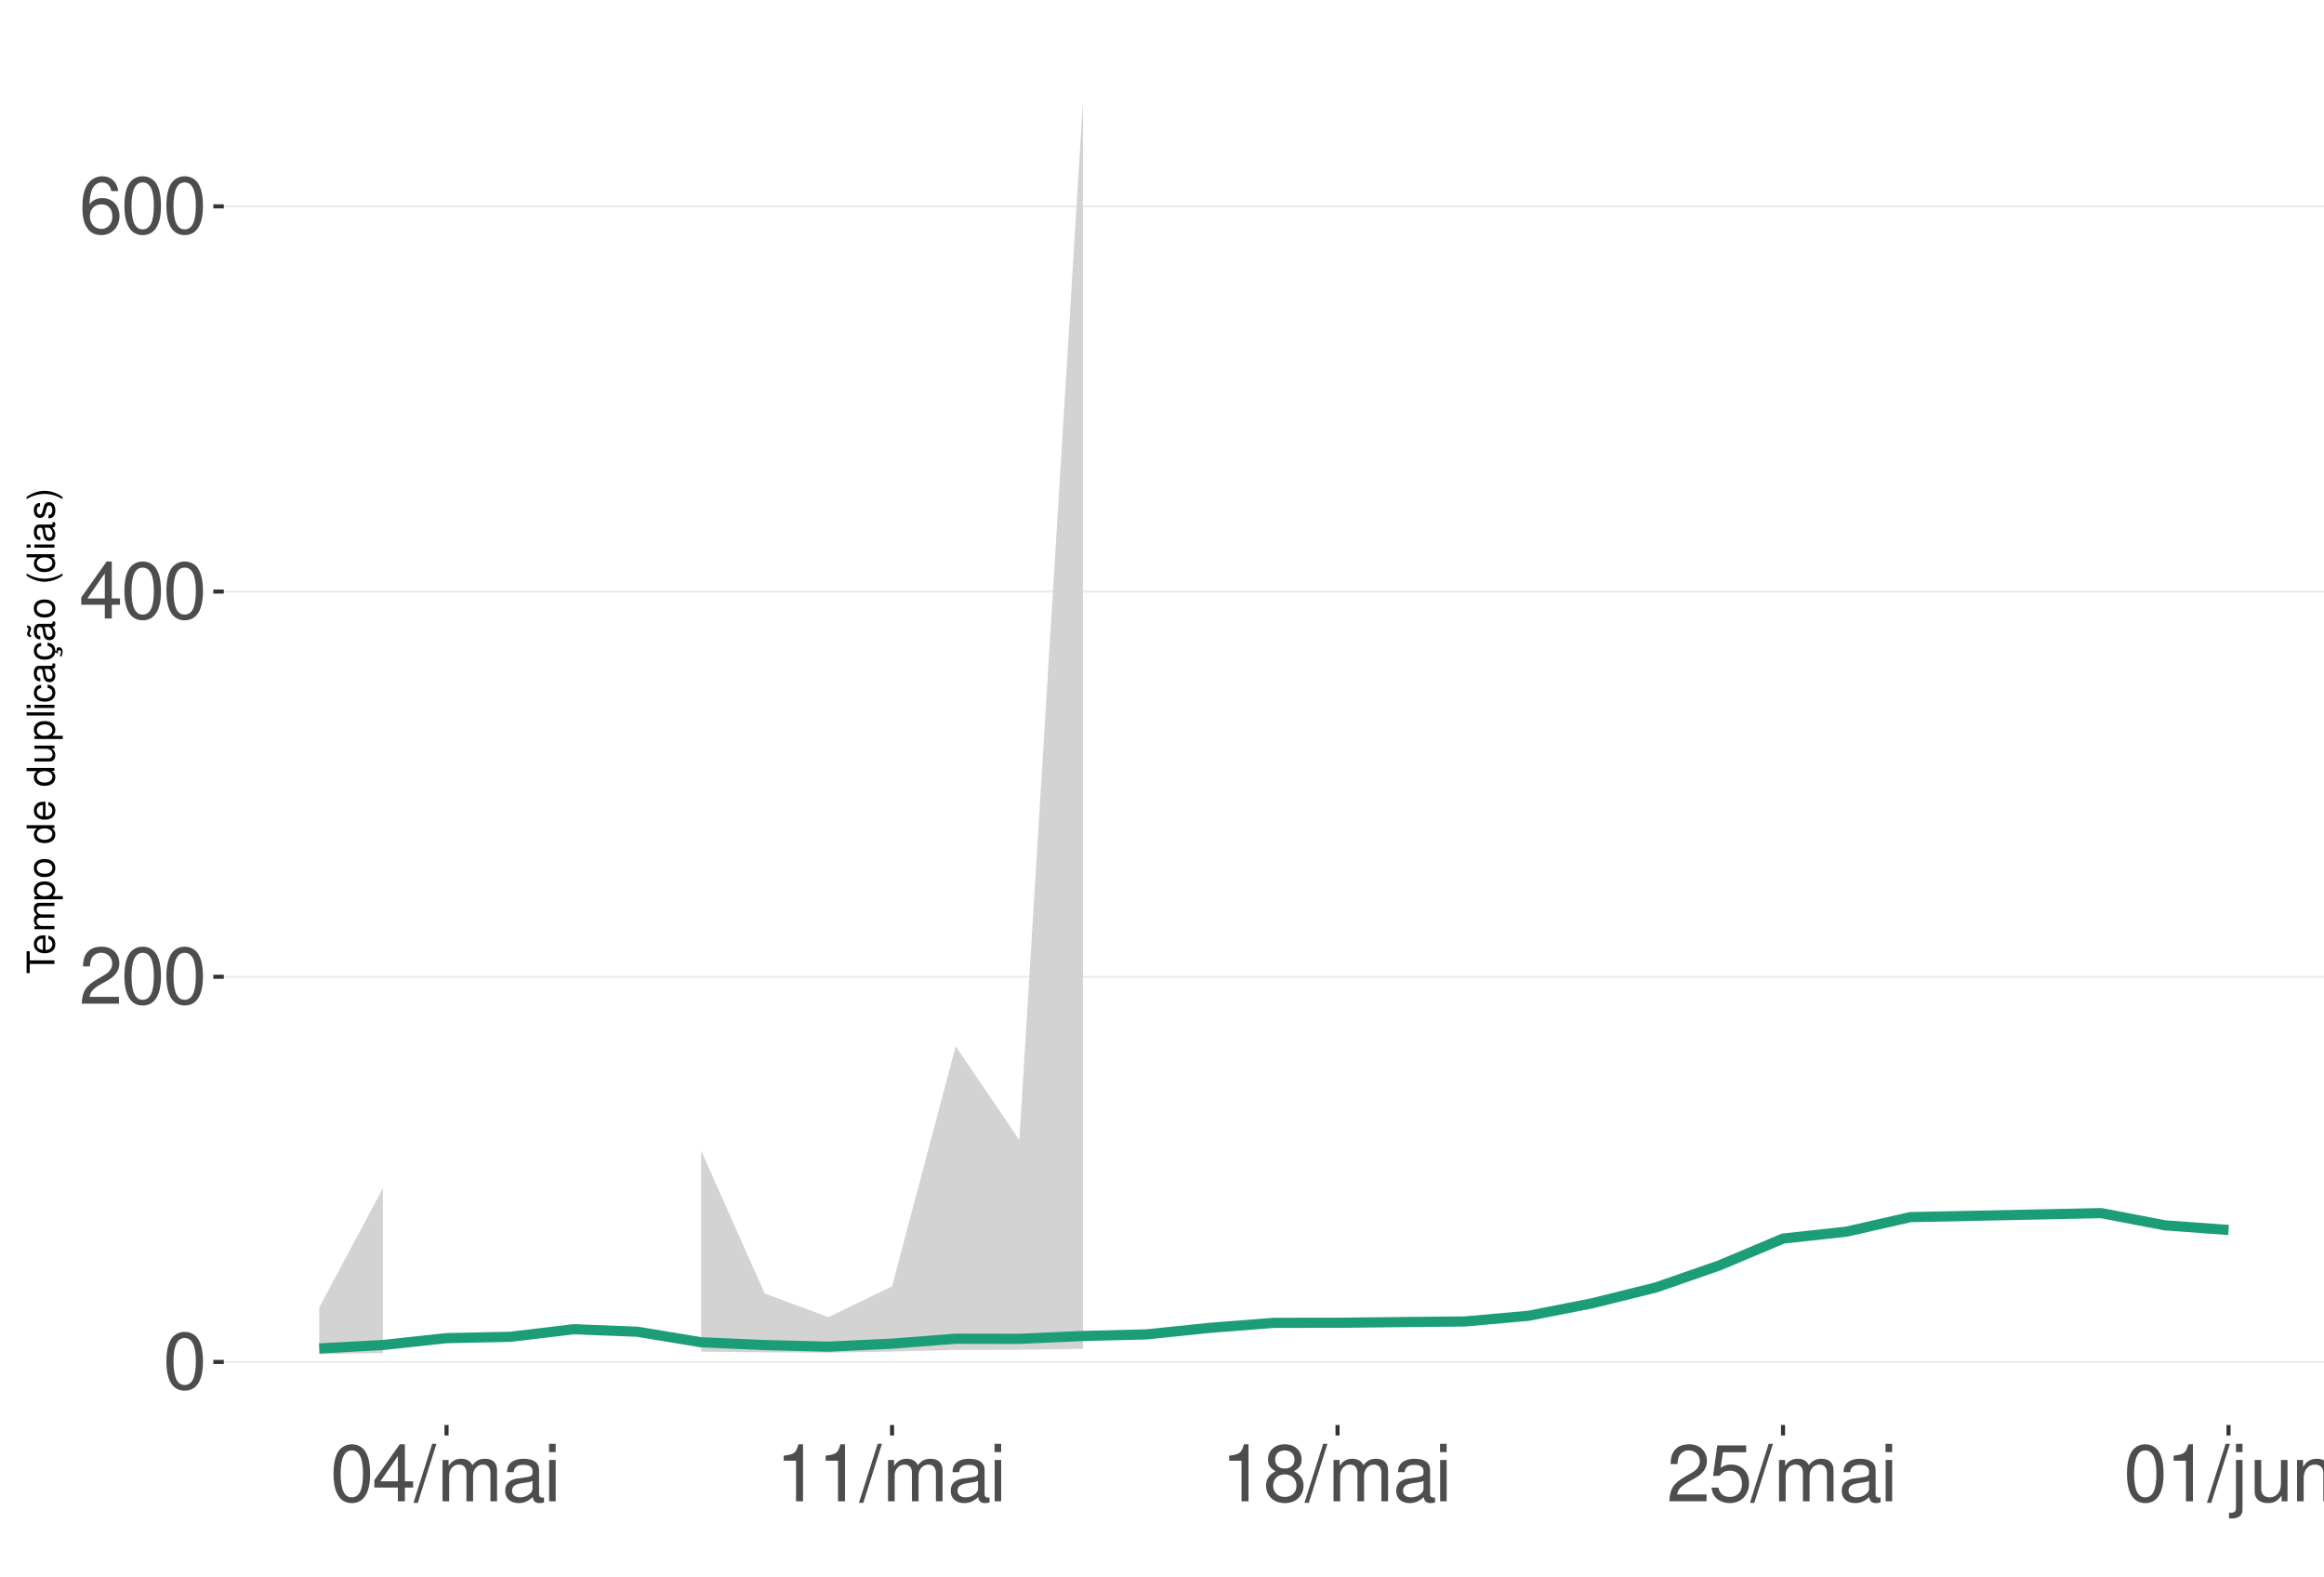
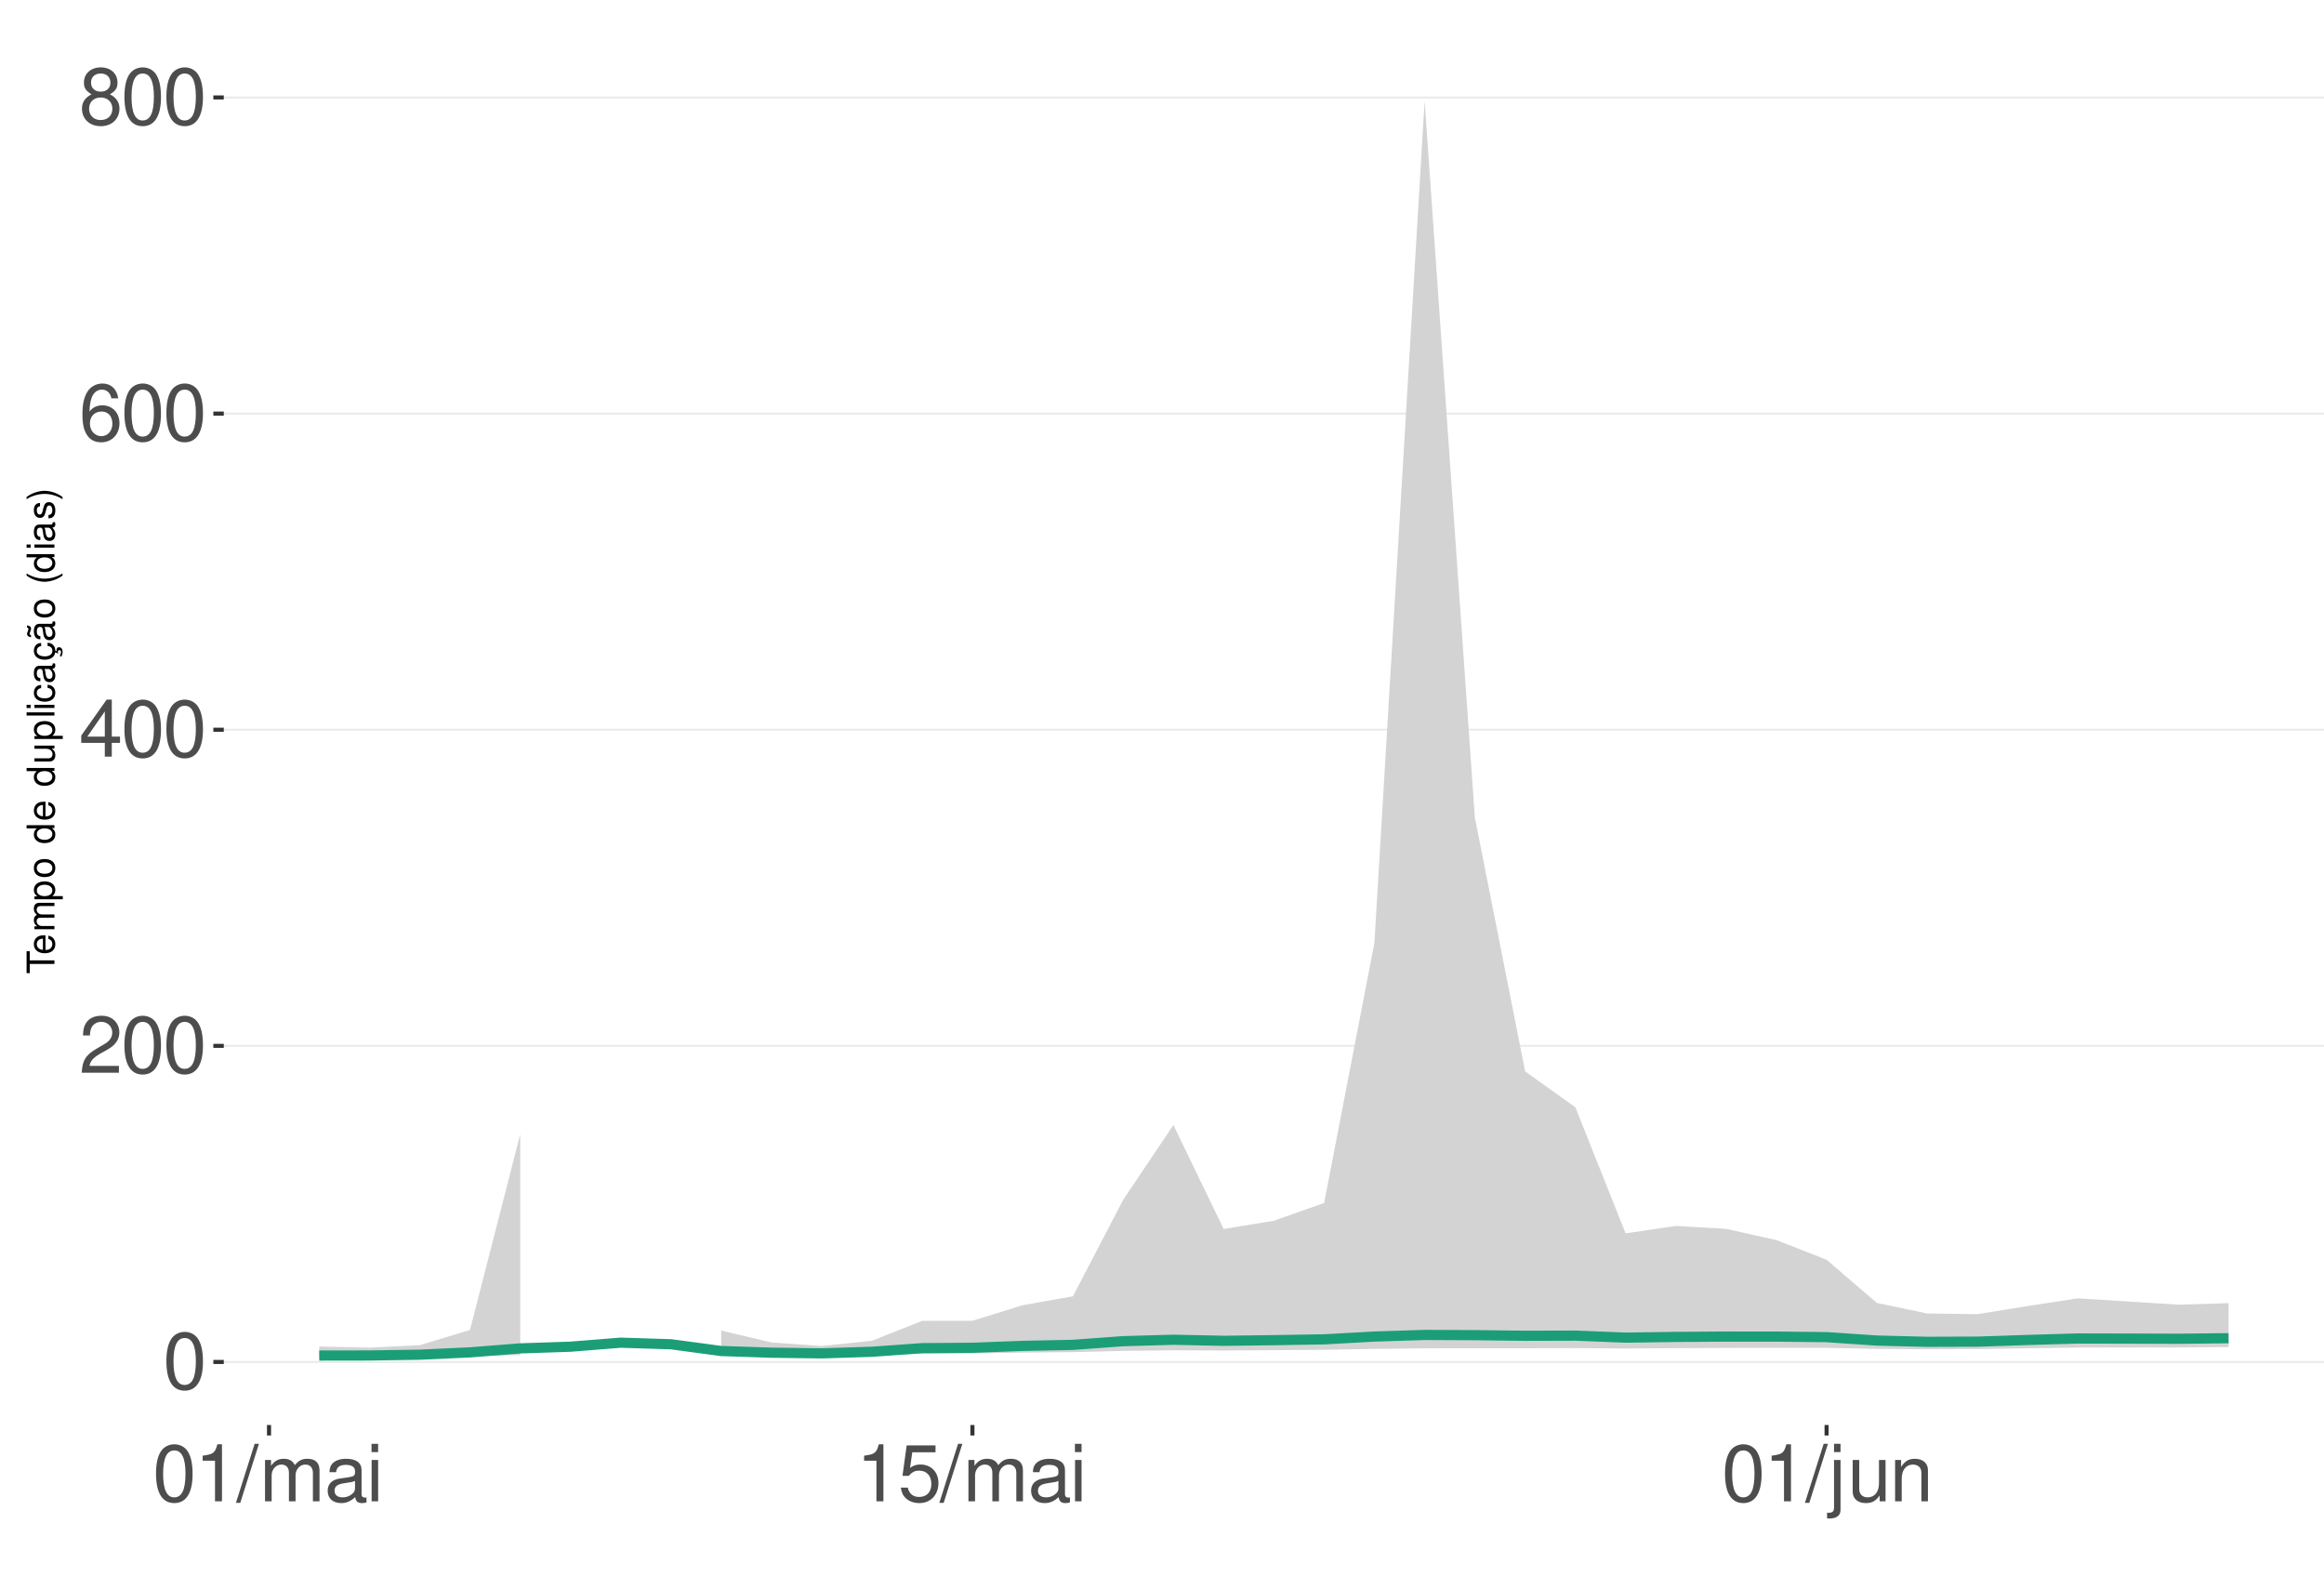
<svg xmlns="http://www.w3.org/2000/svg" xmlns:xlink="http://www.w3.org/1999/xlink" width="609pt" height="413pt" viewBox="0 0 609 413" version="1.1">
  <defs>
    <g>
      <symbol overflow="visible" id="glyph0-0">
        <path style="stroke:none;" d="" />
      </symbol>
      <symbol overflow="visible" id="glyph0-1">
        <path style="stroke:none;" d="M 5.688 -14.938 C 4.312 -14.938 3.078 -14.312 2.312 -13.297 C 1.359 -11.984 0.891 -10 0.891 -7.234 C 0.891 -2.188 2.547 0.469 5.688 0.469 C 8.781 0.469 10.469 -2.188 10.469 -7.109 C 10.469 -10 10.016 -11.938 9.047 -13.297 C 8.281 -14.328 7.062 -14.938 5.688 -14.938 Z M 5.688 -13.328 C 7.641 -13.328 8.609 -11.312 8.609 -7.266 C 8.609 -3.016 7.656 -1.031 5.641 -1.031 C 3.719 -1.031 2.75 -3.094 2.75 -7.203 C 2.75 -11.312 3.719 -13.328 5.688 -13.328 Z M 5.688 -13.328 " />
      </symbol>
      <symbol overflow="visible" id="glyph0-2">
        <path style="stroke:none;" d="M 10.453 -1.797 L 2.75 -1.797 C 2.938 -3.031 3.594 -3.828 5.391 -4.922 L 7.453 -6.078 C 9.5 -7.203 10.562 -8.734 10.562 -10.578 C 10.562 -11.812 10.062 -12.969 9.188 -13.781 C 8.328 -14.562 7.25 -14.938 5.859 -14.938 C 4 -14.938 2.625 -14.281 1.812 -13 C 1.297 -12.203 1.078 -11.281 1.031 -9.766 L 2.844 -9.766 C 2.906 -10.781 3.031 -11.375 3.281 -11.875 C 3.766 -12.781 4.703 -13.344 5.797 -13.344 C 7.453 -13.344 8.703 -12.141 8.703 -10.531 C 8.703 -9.344 8.016 -8.297 6.719 -7.562 L 4.812 -6.438 C 1.75 -4.688 0.875 -3.281 0.703 -0.016 L 10.453 -0.016 Z M 10.453 -1.797 " />
      </symbol>
      <symbol overflow="visible" id="glyph0-3">
        <path style="stroke:none;" d="M 6.75 -3.609 L 6.75 0 L 8.578 0 L 8.578 -3.609 L 10.734 -3.609 L 10.734 -5.25 L 8.578 -5.25 L 8.578 -14.938 L 7.234 -14.938 L 0.578 -5.531 L 0.578 -3.609 Z M 6.75 -5.25 L 2.172 -5.25 L 6.75 -11.844 Z M 6.75 -5.25 " />
      </symbol>
      <symbol overflow="visible" id="glyph0-4">
        <path style="stroke:none;" d="M 10.281 -11.047 C 9.938 -13.484 8.359 -14.938 6.141 -14.938 C 4.531 -14.938 3.078 -14.156 2.203 -12.812 C 1.281 -11.344 0.891 -9.516 0.891 -6.812 C 0.891 -4.297 1.234 -2.703 2.125 -1.391 C 2.906 -0.172 4.188 0.469 5.797 0.469 C 8.594 0.469 10.594 -1.609 10.594 -4.531 C 10.594 -7.266 8.734 -9.219 6.109 -9.219 C 4.672 -9.219 3.531 -8.672 2.75 -7.578 C 2.766 -11.281 3.922 -13.328 6.016 -13.328 C 7.297 -13.328 8.188 -12.5 8.469 -11.047 Z M 5.891 -7.594 C 7.641 -7.594 8.734 -6.359 8.734 -4.375 C 8.734 -2.5 7.5 -1.141 5.828 -1.141 C 4.125 -1.141 2.844 -2.562 2.844 -4.469 C 2.844 -6.328 4.094 -7.594 5.891 -7.594 Z M 5.891 -7.594 " />
      </symbol>
      <symbol overflow="visible" id="glyph0-5">
+         <path style="stroke:none;" d="M 8.078 -7.875 C 9.609 -8.797 10.078 -9.547 10.078 -10.953 C 10.078 -13.297 8.281 -14.938 5.688 -14.938 C 3.094 -14.938 1.281 -13.297 1.281 -10.969 C 1.281 -9.547 1.75 -8.812 3.266 -7.875 C 1.594 -7.016 0.766 -5.797 0.766 -4.156 C 0.766 -1.422 2.766 0.469 5.688 0.469 C 8.578 0.469 10.594 -1.422 10.594 -4.156 C 10.594 -5.797 9.766 -7.016 8.078 -7.875 Z M 5.688 -13.328 C 7.234 -13.328 8.219 -12.391 8.219 -10.906 C 8.219 -9.5 7.203 -8.578 5.688 -8.578 C 4.125 -8.578 3.141 -9.5 3.141 -10.953 C 3.141 -12.391 4.125 -13.328 5.688 -13.328 Z M 5.688 -7.047 C 7.5 -7.047 8.734 -5.844 8.734 -4.109 C 8.734 -2.312 7.516 -1.141 5.641 -1.141 C 3.859 -1.141 2.625 -2.359 2.625 -4.094 C 2.625 -5.859 3.844 -7.047 5.688 -7.047 Z M 5.688 -7.047 " />
+       </symbol>
+       <symbol overflow="visible" id="glyph0-6">
+         <path style="stroke:none;" d="M 5.344 -10.641 L 5.344 0 L 7.172 0 L 7.172 -14.938 L 5.969 -14.938 C 5.328 -12.641 4.922 -12.328 2.109 -11.953 L 2.109 -10.641 Z M 5.344 -10.641 " />
+       </symbol>
+       <symbol overflow="visible" id="glyph0-7">
        <path style="stroke:none;" d="M 4.734 -15.062 L -0.172 0.406 L 0.969 0.406 L 5.859 -15.062 Z M 4.734 -15.062 " />
      </symbol>
-       <symbol overflow="visible" id="glyph0-6">
+       <symbol overflow="visible" id="glyph0-8">
        <path style="stroke:none;" d="M 1.453 -10.828 L 1.453 0 L 3.188 0 L 3.188 -6.797 C 3.188 -8.359 4.312 -9.625 5.719 -9.625 C 7 -9.625 7.719 -8.844 7.719 -7.453 L 7.719 0 L 9.453 0 L 9.453 -6.797 C 9.453 -8.359 10.594 -9.625 12 -9.625 C 13.266 -9.625 14 -8.812 14 -7.453 L 14 0 L 15.734 0 L 15.734 -8.125 C 15.734 -10.062 14.625 -11.141 12.594 -11.141 C 11.156 -11.141 10.281 -10.703 9.281 -9.484 C 8.641 -10.641 7.766 -11.141 6.359 -11.141 C 4.922 -11.141 3.953 -10.594 3.031 -9.297 L 3.031 -10.828 Z M 1.453 -10.828 " />
      </symbol>
-       <symbol overflow="visible" id="glyph0-7">
+       <symbol overflow="visible" id="glyph0-9">
        <path style="stroke:none;" d="M 11.047 -1.016 C 10.859 -0.969 10.781 -0.969 10.672 -0.969 C 10.078 -0.969 9.75 -1.281 9.75 -1.812 L 9.75 -8.188 C 9.75 -10.094 8.344 -11.141 5.688 -11.141 C 4.094 -11.141 2.828 -10.672 2.094 -9.875 C 1.594 -9.312 1.391 -8.703 1.344 -7.625 L 3.078 -7.625 C 3.219 -8.938 4 -9.547 5.625 -9.547 C 7.188 -9.547 8.031 -8.969 8.031 -7.938 L 8.031 -7.484 C 8.016 -6.734 7.641 -6.469 6.234 -6.281 C 3.797 -5.969 3.422 -5.891 2.766 -5.625 C 1.516 -5.078 0.875 -4.125 0.875 -2.734 C 0.875 -0.766 2.234 0.469 4.422 0.469 C 5.781 0.469 6.875 0 8.094 -1.109 C 8.219 0 8.766 0.469 9.875 0.469 C 10.25 0.469 10.469 0.438 11.047 0.297 Z M 8.031 -3.406 C 8.031 -2.828 7.875 -2.484 7.359 -2 C 6.656 -1.359 5.797 -1.031 4.797 -1.031 C 3.453 -1.031 2.672 -1.672 2.672 -2.766 C 2.672 -3.906 3.406 -4.484 5.266 -4.75 C 7.109 -5 7.453 -5.078 8.031 -5.344 Z M 8.031 -3.406 " />
      </symbol>
-       <symbol overflow="visible" id="glyph0-8">
+       <symbol overflow="visible" id="glyph0-10">
        <path style="stroke:none;" d="M 3.094 -10.828 L 1.391 -10.828 L 1.391 0 L 3.094 0 Z M 3.094 -15.062 L 1.359 -15.062 L 1.359 -12.891 L 3.094 -12.891 Z M 3.094 -15.062 " />
-       </symbol>
-       <symbol overflow="visible" id="glyph0-9">
-         <path style="stroke:none;" d="M 5.344 -10.641 L 5.344 0 L 7.172 0 L 7.172 -14.938 L 5.969 -14.938 C 5.328 -12.641 4.922 -12.328 2.109 -11.953 L 2.109 -10.641 Z M 5.344 -10.641 " />
-       </symbol>
-       <symbol overflow="visible" id="glyph0-10">
-         <path style="stroke:none;" d="M 8.078 -7.875 C 9.609 -8.797 10.078 -9.547 10.078 -10.953 C 10.078 -13.297 8.281 -14.938 5.688 -14.938 C 3.094 -14.938 1.281 -13.297 1.281 -10.969 C 1.281 -9.547 1.75 -8.812 3.266 -7.875 C 1.594 -7.016 0.766 -5.797 0.766 -4.156 C 0.766 -1.422 2.766 0.469 5.688 0.469 C 8.578 0.469 10.594 -1.422 10.594 -4.156 C 10.594 -5.797 9.766 -7.016 8.078 -7.875 Z M 5.688 -13.328 C 7.234 -13.328 8.219 -12.391 8.219 -10.906 C 8.219 -9.5 7.203 -8.578 5.688 -8.578 C 4.125 -8.578 3.141 -9.5 3.141 -10.953 C 3.141 -12.391 4.125 -13.328 5.688 -13.328 Z M 5.688 -7.047 C 7.5 -7.047 8.734 -5.844 8.734 -4.109 C 8.734 -2.312 7.516 -1.141 5.641 -1.141 C 3.859 -1.141 2.625 -2.359 2.625 -4.094 C 2.625 -5.859 3.844 -7.047 5.688 -7.047 Z M 5.688 -7.047 " />
      </symbol>
      <symbol overflow="visible" id="glyph0-11">
        <path style="stroke:none;" d="M 9.828 -14.641 L 2.266 -14.641 L 1.172 -6.672 L 2.844 -6.672 C 3.703 -7.688 4.406 -8.031 5.562 -8.031 C 7.516 -8.031 8.734 -6.688 8.734 -4.531 C 8.734 -2.422 7.516 -1.141 5.531 -1.141 C 3.953 -1.141 2.969 -1.938 2.547 -3.594 L 0.719 -3.594 C 0.969 -2.391 1.172 -1.812 1.609 -1.281 C 2.438 -0.172 3.922 0.469 5.578 0.469 C 8.531 0.469 10.594 -1.672 10.594 -4.766 C 10.594 -7.656 8.672 -9.641 5.859 -9.641 C 4.828 -9.641 4 -9.375 3.156 -8.766 L 3.734 -12.844 L 9.828 -12.844 Z M 9.828 -14.641 " />
      </symbol>
      <symbol overflow="visible" id="glyph0-12">
        <path style="stroke:none;" d="M 1.453 -10.828 L 1.453 1.562 C 1.453 2.641 1.109 3 0.047 3 C -0.078 3 -0.141 3 -0.375 2.969 L -0.375 4.438 C -0.172 4.484 -0.062 4.5 0.203 4.5 C 2.141 4.5 3.156 3.734 3.156 2.25 L 3.156 -10.828 Z M 3.156 -15.062 L 1.453 -15.062 L 1.453 -12.891 L 3.156 -12.891 Z M 3.156 -15.062 " />
      </symbol>
      <symbol overflow="visible" id="glyph0-13">
        <path style="stroke:none;" d="M 9.953 0 L 9.953 -10.828 L 8.234 -10.828 L 8.234 -4.688 C 8.234 -2.484 7.078 -1.031 5.281 -1.031 C 3.922 -1.031 3.062 -1.859 3.062 -3.156 L 3.062 -10.828 L 1.344 -10.828 L 1.344 -2.484 C 1.344 -0.688 2.688 0.469 4.797 0.469 C 6.375 0.469 7.391 -0.078 8.406 -1.516 L 8.406 0 Z M 9.953 0 " />
      </symbol>
      <symbol overflow="visible" id="glyph0-14">
        <path style="stroke:none;" d="M 1.453 -10.828 L 1.453 0 L 3.188 0 L 3.188 -5.969 C 3.188 -8.188 4.344 -9.625 6.109 -9.625 C 7.484 -9.625 8.344 -8.797 8.344 -7.5 L 8.344 0 L 10.062 0 L 10.062 -8.188 C 10.062 -9.984 8.719 -11.141 6.625 -11.141 C 5.016 -11.141 3.984 -10.516 3.031 -9 L 3.031 -10.828 Z M 1.453 -10.828 " />
      </symbol>
      <symbol overflow="visible" id="glyph1-0">
        <path style="stroke:none;" d="" />
      </symbol>
      <symbol overflow="visible" id="glyph1-1">
        <path style="stroke:none;" d="M -6.469 -3.547 L -6.469 -5.938 L -7.297 -5.938 L -7.297 -0.203 L -6.469 -0.203 L -6.469 -2.609 L 0 -2.609 L 0 -3.547 Z M -6.469 -3.547 " />
      </symbol>
      <symbol overflow="visible" id="glyph1-2">
        <path style="stroke:none;" d="M -2.344 -5.125 C -3.141 -5.125 -3.625 -5.062 -4.016 -4.922 C -4.875 -4.578 -5.391 -3.781 -5.391 -2.797 C -5.391 -1.344 -4.281 -0.406 -2.547 -0.406 C -0.812 -0.406 0.234 -1.297 0.234 -2.781 C 0.234 -3.984 -0.453 -4.812 -1.594 -5.016 L -1.594 -4.188 C -0.906 -3.953 -0.547 -3.484 -0.547 -2.812 C -0.547 -2.281 -0.781 -1.828 -1.219 -1.547 C -1.516 -1.344 -1.812 -1.281 -2.344 -1.266 Z M -3.016 -1.297 C -3.984 -1.359 -4.625 -1.953 -4.625 -2.797 C -4.625 -3.641 -3.953 -4.234 -3.016 -4.234 Z M -3.016 -1.297 " />
      </symbol>
      <symbol overflow="visible" id="glyph1-3">
        <path style="stroke:none;" d="M -5.234 -0.703 L 0 -0.703 L 0 -1.547 L -3.297 -1.547 C -4.047 -1.547 -4.656 -2.094 -4.656 -2.766 C -4.656 -3.391 -4.281 -3.734 -3.609 -3.734 L 0 -3.734 L 0 -4.578 L -3.297 -4.578 C -4.047 -4.578 -4.656 -5.125 -4.656 -5.812 C -4.656 -6.422 -4.266 -6.781 -3.609 -6.781 L 0 -6.781 L 0 -7.625 L -3.938 -7.625 C -4.875 -7.625 -5.391 -7.078 -5.391 -6.094 C -5.391 -5.406 -5.188 -4.984 -4.594 -4.484 C -5.156 -4.188 -5.391 -3.766 -5.391 -3.078 C -5.391 -2.375 -5.125 -1.906 -4.5 -1.469 L -5.234 -1.469 Z M -5.234 -0.703 " />
      </symbol>
      <symbol overflow="visible" id="glyph1-4">
        <path style="stroke:none;" d="M 2.188 -0.547 L 2.188 -1.375 L -0.547 -1.375 C -0.016 -1.812 0.234 -2.312 0.234 -2.984 C 0.234 -4.344 -0.859 -5.234 -2.531 -5.234 C -4.297 -5.234 -5.391 -4.375 -5.391 -2.984 C -5.391 -2.266 -5.062 -1.703 -4.453 -1.312 L -5.234 -1.312 L -5.234 -0.547 Z M -4.609 -2.844 C -4.609 -3.766 -3.797 -4.359 -2.547 -4.359 C -1.359 -4.359 -0.547 -3.75 -0.547 -2.844 C -0.547 -1.953 -1.344 -1.375 -2.578 -1.375 C -3.812 -1.375 -4.609 -1.953 -4.609 -2.844 Z M -4.609 -2.844 " />
      </symbol>
      <symbol overflow="visible" id="glyph1-5">
        <path style="stroke:none;" d="M -5.391 -2.719 C -5.391 -1.234 -4.344 -0.359 -2.578 -0.359 C -0.812 -0.359 0.234 -1.234 0.234 -2.734 C 0.234 -4.203 -0.812 -5.094 -2.547 -5.094 C -4.359 -5.094 -5.391 -4.234 -5.391 -2.719 Z M -4.625 -2.734 C -4.625 -3.672 -3.844 -4.234 -2.547 -4.234 C -1.312 -4.234 -0.547 -3.656 -0.547 -2.734 C -0.547 -1.797 -1.312 -1.234 -2.578 -1.234 C -3.844 -1.234 -4.625 -1.797 -4.625 -2.734 Z M -4.625 -2.734 " />
      </symbol>
      <symbol overflow="visible" id="glyph1-6">
        <path style="stroke:none;" d="" />
      </symbol>
      <symbol overflow="visible" id="glyph1-7">
        <path style="stroke:none;" d="M -7.297 -4.953 L -7.297 -4.125 L -4.578 -4.125 C -5.109 -3.766 -5.391 -3.203 -5.391 -2.516 C -5.391 -1.156 -4.297 -0.266 -2.625 -0.266 C -0.859 -0.266 0.234 -1.125 0.234 -2.547 C 0.234 -3.266 -0.047 -3.766 -0.688 -4.203 L 0 -4.203 L 0 -4.953 Z M -4.609 -2.656 C -4.609 -3.547 -3.812 -4.125 -2.562 -4.125 C -1.344 -4.125 -0.547 -3.547 -0.547 -2.656 C -0.547 -1.734 -1.359 -1.125 -2.578 -1.125 C -3.797 -1.125 -4.609 -1.734 -4.609 -2.656 Z M -4.609 -2.656 " />
      </symbol>
      <symbol overflow="visible" id="glyph1-8">
        <path style="stroke:none;" d="M 0 -4.812 L -5.234 -4.812 L -5.234 -3.984 L -2.266 -3.984 C -1.203 -3.984 -0.5 -3.438 -0.5 -2.562 C -0.5 -1.906 -0.906 -1.484 -1.531 -1.484 L -5.234 -1.484 L -5.234 -0.656 L -1.203 -0.656 C -0.328 -0.656 0.234 -1.297 0.234 -2.312 C 0.234 -3.094 -0.047 -3.578 -0.734 -4.062 L 0 -4.062 Z M 0 -4.812 " />
      </symbol>
      <symbol overflow="visible" id="glyph1-9">
        <path style="stroke:none;" d="M -7.297 -1.516 L -7.297 -0.688 L 0 -0.688 L 0 -1.516 Z M -7.297 -1.516 " />
      </symbol>
      <symbol overflow="visible" id="glyph1-10">
        <path style="stroke:none;" d="M -5.234 -1.5 L -5.234 -0.672 L 0 -0.672 L 0 -1.5 Z M -7.297 -1.5 L -7.297 -0.656 L -6.234 -0.656 L -6.234 -1.5 Z M -7.297 -1.5 " />
      </symbol>
      <symbol overflow="visible" id="glyph1-11">
        <path style="stroke:none;" d="M -3.484 -4.703 C -3.984 -4.672 -4.312 -4.562 -4.609 -4.359 C -5.094 -4 -5.391 -3.375 -5.391 -2.641 C -5.391 -1.219 -4.266 -0.312 -2.531 -0.312 C -0.844 -0.312 0.234 -1.203 0.234 -2.625 C 0.234 -3.875 -0.516 -4.672 -1.797 -4.766 L -1.797 -3.938 C -0.953 -3.797 -0.547 -3.359 -0.547 -2.656 C -0.547 -1.734 -1.297 -1.188 -2.531 -1.188 C -3.844 -1.188 -4.625 -1.719 -4.625 -2.625 C -4.625 -3.328 -4.203 -3.766 -3.484 -3.875 Z M -3.484 -4.703 " />
      </symbol>
      <symbol overflow="visible" id="glyph1-12">
        <path style="stroke:none;" d="M -0.484 -5.344 C -0.469 -5.266 -0.469 -5.219 -0.469 -5.172 C -0.469 -4.875 -0.625 -4.719 -0.875 -4.719 L -3.953 -4.719 C -4.891 -4.719 -5.391 -4.047 -5.391 -2.75 C -5.391 -1.984 -5.172 -1.375 -4.781 -1.016 C -4.516 -0.766 -4.203 -0.672 -3.688 -0.656 L -3.688 -1.484 C -4.328 -1.562 -4.625 -1.938 -4.625 -2.719 C -4.625 -3.484 -4.344 -3.891 -3.844 -3.891 L -3.625 -3.891 C -3.266 -3.875 -3.125 -3.703 -3.047 -3.016 C -2.891 -1.844 -2.844 -1.656 -2.719 -1.344 C -2.453 -0.734 -2 -0.422 -1.312 -0.422 C -0.375 -0.422 0.234 -1.078 0.234 -2.141 C 0.234 -2.797 0 -3.328 -0.547 -3.922 C 0 -3.984 0.234 -4.234 0.234 -4.781 C 0.234 -4.953 0.203 -5.062 0.141 -5.344 Z M -1.656 -3.891 C -1.375 -3.891 -1.203 -3.812 -0.969 -3.562 C -0.656 -3.219 -0.5 -2.812 -0.5 -2.312 C -0.5 -1.672 -0.812 -1.297 -1.344 -1.297 C -1.891 -1.297 -2.172 -1.656 -2.297 -2.547 C -2.422 -3.438 -2.453 -3.609 -2.594 -3.891 Z M -1.656 -3.891 " />
      </symbol>
      <symbol overflow="visible" id="glyph1-13">
        <path style="stroke:none;" d="M 0.234 -2.641 C 0.234 -3.875 -0.547 -4.703 -1.797 -4.766 L -1.797 -3.938 C -0.953 -3.797 -0.531 -3.359 -0.531 -2.656 C -0.531 -1.734 -1.281 -1.188 -2.516 -1.188 C -3.844 -1.188 -4.625 -1.719 -4.625 -2.625 C -4.625 -3.328 -4.203 -3.766 -3.484 -3.875 L -3.484 -4.703 C -3.984 -4.672 -4.312 -4.562 -4.609 -4.359 C -5.094 -4 -5.391 -3.375 -5.391 -2.641 C -5.391 -1.219 -4.266 -0.312 -2.531 -0.312 C -1.469 -0.312 -0.625 -0.672 -0.156 -1.312 C 0.047 -1.594 0.125 -1.812 0.203 -2.25 L 0.922 -1.938 L 0.984 -2.062 C 0.938 -2.188 0.906 -2.25 0.906 -2.375 C 0.906 -2.656 1.047 -2.828 1.281 -2.828 C 1.547 -2.828 1.734 -2.594 1.734 -2.297 C 1.734 -2.031 1.672 -1.844 1.438 -1.406 L 1.406 -1.312 L 1.812 -1.094 C 2.078 -1.75 2.141 -1.953 2.141 -2.344 C 2.141 -3.109 1.781 -3.578 1.203 -3.578 C 0.781 -3.578 0.547 -3.297 0.547 -2.797 C 0.547 -2.703 0.547 -2.641 0.562 -2.516 Z M 0.234 -2.641 " />
      </symbol>
      <symbol overflow="visible" id="glyph1-14">
        <path style="stroke:none;" d="M -0.484 -5.344 C -0.469 -5.266 -0.469 -5.219 -0.469 -5.172 C -0.469 -4.875 -0.625 -4.719 -0.875 -4.719 L -3.953 -4.719 C -4.891 -4.719 -5.391 -4.047 -5.391 -2.75 C -5.391 -1.984 -5.172 -1.375 -4.781 -1.016 C -4.516 -0.766 -4.203 -0.672 -3.688 -0.656 L -3.688 -1.484 C -4.328 -1.562 -4.625 -1.938 -4.625 -2.719 C -4.625 -3.484 -4.344 -3.891 -3.844 -3.891 L -3.625 -3.891 C -3.266 -3.875 -3.125 -3.703 -3.047 -3.016 C -2.891 -1.844 -2.844 -1.656 -2.719 -1.344 C -2.453 -0.734 -2 -0.422 -1.312 -0.422 C -0.375 -0.422 0.234 -1.078 0.234 -2.141 C 0.234 -2.797 0 -3.328 -0.547 -3.922 C 0 -3.984 0.234 -4.234 0.234 -4.781 C 0.234 -4.953 0.203 -5.062 0.141 -5.344 Z M -1.656 -3.891 C -1.375 -3.891 -1.203 -3.812 -0.969 -3.562 C -0.656 -3.219 -0.5 -2.812 -0.5 -2.312 C -0.5 -1.672 -0.812 -1.297 -1.344 -1.297 C -1.891 -1.297 -2.172 -1.656 -2.297 -2.547 C -2.422 -3.438 -2.453 -3.609 -2.594 -3.891 Z M -7.172 -3.75 C -6.922 -3.672 -6.812 -3.547 -6.812 -3.375 C -6.812 -3.25 -6.875 -2.984 -6.984 -2.734 C -7.156 -2.312 -7.172 -2.25 -7.172 -2.047 C -7.172 -1.594 -6.797 -1.297 -6.141 -1.188 L -6.141 -1.766 C -6.375 -1.812 -6.5 -1.938 -6.5 -2.094 C -6.5 -2.203 -6.469 -2.344 -6.375 -2.578 C -6.156 -3.156 -6.125 -3.234 -6.125 -3.438 C -6.125 -3.922 -6.484 -4.219 -7.172 -4.312 Z M -7.172 -3.75 " />
      </symbol>
      <symbol overflow="visible" id="glyph1-15">
        <path style="stroke:none;" d="M -7.297 -2.359 C -5.984 -1.359 -4.156 -0.734 -2.594 -0.734 C -1.016 -0.734 0.812 -1.359 2.125 -2.359 L 2.125 -2.906 C 0.688 -2.031 -0.984 -1.547 -2.594 -1.547 C -4.188 -1.547 -5.875 -2.031 -7.297 -2.906 Z M -7.297 -2.359 " />
      </symbol>
      <symbol overflow="visible" id="glyph1-16">
        <path style="stroke:none;" d="M -3.781 -4.375 C -4.812 -4.375 -5.391 -3.688 -5.391 -2.484 C -5.391 -1.266 -4.766 -0.469 -3.797 -0.469 C -2.969 -0.469 -2.578 -0.891 -2.281 -2.125 L -2.094 -2.906 C -1.953 -3.484 -1.734 -3.719 -1.375 -3.719 C -0.875 -3.719 -0.547 -3.234 -0.547 -2.5 C -0.547 -2.047 -0.672 -1.672 -0.891 -1.453 C -1.047 -1.328 -1.188 -1.266 -1.562 -1.219 L -1.562 -0.344 C -0.344 -0.375 0.234 -1.062 0.234 -2.438 C 0.234 -3.75 -0.422 -4.594 -1.438 -4.594 C -2.203 -4.594 -2.641 -4.156 -2.891 -3.109 L -3.078 -2.312 C -3.234 -1.625 -3.453 -1.344 -3.828 -1.344 C -4.312 -1.344 -4.625 -1.766 -4.625 -2.453 C -4.625 -3.125 -4.328 -3.484 -3.781 -3.5 Z M -3.781 -4.375 " />
      </symbol>
      <symbol overflow="visible" id="glyph1-17">
        <path style="stroke:none;" d="M 2.125 -0.938 C 0.812 -1.938 -1.016 -2.562 -2.578 -2.562 C -4.156 -2.562 -5.984 -1.938 -7.297 -0.938 L -7.297 -0.375 C -5.859 -1.266 -4.188 -1.75 -2.578 -1.75 C -0.984 -1.75 0.703 -1.266 2.125 -0.375 Z M 2.125 -0.938 " />
      </symbol>
    </g>
    <clipPath id="clip1">
      <path d="M 58.645 9.961 L 609 9.961 L 609 373.328 L 58.645 373.328 Z M 58.645 9.961 " />
    </clipPath>
    <clipPath id="clip2">
      <path d="M 58.645 356 L 609 356 L 609 358 L 58.645 358 Z M 58.645 356 " />
    </clipPath>
    <clipPath id="clip3">
-       <path d="M 58.645 255 L 609 255 L 609 257 L 58.645 257 Z M 58.645 255 " />
+       <path d="M 58.645 273 L 609 273 L 609 275 L 58.645 275 Z M 58.645 273 " />
    </clipPath>
    <clipPath id="clip4">
-       <path d="M 58.645 154 L 609 154 L 609 156 L 58.645 156 Z M 58.645 154 " />
+       <path d="M 58.645 190 L 609 190 L 609 192 L 58.645 192 Z M 58.645 190 " />
    </clipPath>
    <clipPath id="clip5">
-       <path d="M 58.645 53 L 609 53 L 609 55 L 58.645 55 Z M 58.645 53 " />
+       <path d="M 58.645 108 L 609 108 L 609 109 L 58.645 109 Z M 58.645 108 " />
+     </clipPath>
+     <clipPath id="clip6">
+       <path d="M 58.645 25 L 609 25 L 609 26 L 58.645 26 Z M 58.645 25 " />
    </clipPath>
  </defs>
  <g id="surface99">
    <rect x="0" y="0" width="609" height="413" style="fill:rgb(100%,100%,100%);fill-opacity:1;stroke:none;" />
    <rect x="0" y="0" width="609" height="413" style="fill:rgb(100%,100%,100%);fill-opacity:1;stroke:none;" />
    <path style="fill:none;stroke-width:1.067;stroke-linecap:round;stroke-linejoin:round;stroke:rgb(100%,100%,100%);stroke-opacity:1;stroke-miterlimit:10;" d="M 0 413 L 609 413 L 609 0 L 0 0 Z M 0 413 " />
    <g clip-path="url(#clip1)" clip-rule="nonzero">
      <path style=" stroke:none;fill-rule:nonzero;fill:rgb(100%,100%,100%);fill-opacity:1;" d="M 58.645 373.328 L 609 373.328 L 609 9.961 L 58.645 9.961 Z M 58.645 373.328 " />
    </g>
    <g clip-path="url(#clip2)" clip-rule="nonzero">
      <path style="fill:none;stroke-width:0.533;stroke-linecap:butt;stroke-linejoin:round;stroke:rgb(92.157%,92.157%,92.157%);stroke-opacity:1;stroke-miterlimit:10;" d="M 58.645 356.812 L 609 356.812 " />
    </g>
    <g clip-path="url(#clip3)" clip-rule="nonzero">
-       <path style="fill:none;stroke-width:0.533;stroke-linecap:butt;stroke-linejoin:round;stroke:rgb(92.157%,92.157%,92.157%);stroke-opacity:1;stroke-miterlimit:10;" d="M 58.645 255.898 L 609 255.898 " />
+       <path style="fill:none;stroke-width:0.533;stroke-linecap:butt;stroke-linejoin:round;stroke:rgb(92.157%,92.157%,92.157%);stroke-opacity:1;stroke-miterlimit:10;" d="M 58.645 273.992 L 609 273.992 " />
    </g>
    <g clip-path="url(#clip4)" clip-rule="nonzero">
-       <path style="fill:none;stroke-width:0.533;stroke-linecap:butt;stroke-linejoin:round;stroke:rgb(92.157%,92.157%,92.157%);stroke-opacity:1;stroke-miterlimit:10;" d="M 58.645 154.984 L 609 154.984 " />
+       <path style="fill:none;stroke-width:0.533;stroke-linecap:butt;stroke-linejoin:round;stroke:rgb(92.157%,92.157%,92.157%);stroke-opacity:1;stroke-miterlimit:10;" d="M 58.645 191.172 L 609 191.172 " />
    </g>
    <g clip-path="url(#clip5)" clip-rule="nonzero">
-       <path style="fill:none;stroke-width:0.533;stroke-linecap:butt;stroke-linejoin:round;stroke:rgb(92.157%,92.157%,92.157%);stroke-opacity:1;stroke-miterlimit:10;" d="M 58.645 54.066 L 609 54.066 " />
-     </g>
-     <path style=" stroke:none;fill-rule:nonzero;fill:rgb(82.745%,82.745%,82.745%);fill-opacity:1;" d="M 83.66 342.512 L 100.34 311.293 L 100.34 354.484 L 83.66 354.797 Z M 83.66 342.512 " />
-     <path style=" stroke:none;fill-rule:nonzero;fill:rgb(82.745%,82.745%,82.745%);fill-opacity:1;" d="M 183.727 301.434 L 200.402 338.891 L 217.082 345.07 L 233.758 336.984 L 250.434 274.094 L 267.113 298.645 L 283.789 26.48 L 283.789 353.375 L 267.113 353.621 L 250.434 353.656 L 233.758 354.086 L 217.082 354.398 L 200.402 354.289 L 183.727 354.109 Z M 183.727 301.434 " />
-     <path style="fill:none;stroke-width:2.667;stroke-linecap:butt;stroke-linejoin:round;stroke:rgb(10.588%,61.961%,46.667%);stroke-opacity:1;stroke-miterlimit:10;" d="M 83.66 353.27 L 100.34 352.371 L 117.016 350.57 L 133.695 350.219 L 150.371 348.234 L 167.047 348.891 L 183.727 351.652 L 200.402 352.383 L 217.082 352.801 L 233.758 352.012 L 250.434 350.723 L 267.113 350.754 L 283.789 350.004 L 300.469 349.578 L 317.145 347.863 L 333.824 346.562 L 350.5 346.543 L 367.176 346.359 L 383.855 346.203 L 400.531 344.715 L 417.211 341.441 L 433.887 337.305 L 450.566 331.512 L 467.242 324.484 L 483.918 322.664 L 500.598 318.867 L 517.273 318.516 L 533.953 318.168 L 550.629 317.816 L 567.305 321.012 L 583.984 322.234 " />
+       <path style="fill:none;stroke-width:0.533;stroke-linecap:butt;stroke-linejoin:round;stroke:rgb(92.157%,92.157%,92.157%);stroke-opacity:1;stroke-miterlimit:10;" d="M 58.645 108.355 L 609 108.355 " />
+     </g>
+     <g clip-path="url(#clip6)" clip-rule="nonzero">
+       <path style="fill:none;stroke-width:0.533;stroke-linecap:butt;stroke-linejoin:round;stroke:rgb(92.157%,92.157%,92.157%);stroke-opacity:1;stroke-miterlimit:10;" d="M 58.645 25.535 L 609 25.535 " />
+     </g>
+     <path style=" stroke:none;fill-rule:nonzero;fill:rgb(82.745%,82.745%,82.745%);fill-opacity:1;" d="M 83.66 352.77 L 96.828 353.055 L 109.992 352.41 L 123.16 348.426 L 136.328 297.137 L 136.328 354.98 L 123.16 355.336 L 109.992 355.602 L 96.828 355.719 L 83.66 355.754 Z M 83.66 352.77 " />
+     <path style=" stroke:none;fill-rule:nonzero;fill:rgb(82.745%,82.745%,82.745%);fill-opacity:1;" d="M 188.992 348.586 L 202.16 351.699 L 215.324 352.633 L 228.492 351.254 L 241.656 346.039 L 254.824 346.02 L 267.992 341.945 L 281.156 339.609 L 294.324 314.34 L 307.488 294.727 L 320.656 321.98 L 333.824 319.805 L 346.988 315.156 L 360.156 247.062 L 373.32 26.48 L 386.488 214.199 L 399.656 280.68 L 412.82 290.086 L 425.988 323.113 L 439.152 321.176 L 452.32 321.941 L 465.488 324.871 L 478.652 330.031 L 491.82 341.34 L 504.984 344.105 L 518.152 344.289 L 531.316 342.164 L 544.484 340.148 L 557.652 340.969 L 570.816 341.801 L 583.984 341.402 L 583.984 352.91 L 570.816 353.004 L 557.652 353.02 L 544.484 353.043 L 531.316 353.227 L 518.152 353.434 L 504.984 353.484 L 491.82 353.387 L 478.652 353.113 L 465.488 353.105 L 452.32 353.137 L 439.152 353.199 L 425.988 353.289 L 412.82 353.176 L 399.656 353.223 L 386.488 353.215 L 373.32 353.234 L 360.156 353.383 L 346.988 353.621 L 333.824 353.719 L 320.656 353.805 L 307.488 353.758 L 294.324 353.906 L 281.156 354.234 L 267.992 354.359 L 254.824 354.57 L 241.656 354.641 L 228.492 355.051 L 215.324 355.273 L 202.16 355.223 L 188.992 355.078 Z M 188.992 348.586 " />
+     <path style="fill:none;stroke-width:2.667;stroke-linecap:butt;stroke-linejoin:round;stroke:rgb(10.588%,61.961%,46.667%);stroke-opacity:1;stroke-miterlimit:10;" d="M 83.66 355.129 L 96.828 355.109 L 109.992 354.906 L 123.16 354.297 L 136.328 353.25 L 149.492 352.812 L 162.66 351.758 L 175.824 352.172 L 188.992 353.941 L 202.16 354.383 L 215.324 354.559 L 228.492 354.137 L 241.656 353.195 L 254.824 353.094 L 267.992 352.598 L 281.156 352.328 L 294.324 351.363 L 307.488 350.988 L 320.656 351.27 L 333.824 351.098 L 346.988 350.883 L 360.156 350.156 L 373.32 349.73 L 386.488 349.789 L 399.656 349.949 L 412.82 349.91 L 425.988 350.434 L 439.152 350.25 L 452.32 350.16 L 465.488 350.164 L 478.652 350.305 L 491.82 351.203 L 504.984 351.531 L 518.152 351.488 L 531.316 351.047 L 544.484 350.66 L 557.652 350.688 L 570.816 350.734 L 583.984 350.582 " />
    <g style="fill:rgb(30.196%,30.196%,30.196%);fill-opacity:1;">
      <use xlink:href="#glyph0-1" x="42.715" y="363.866" />
    </g>
    <g style="fill:rgb(30.196%,30.196%,30.196%);fill-opacity:1;">
-       <use xlink:href="#glyph0-2" x="20.715" y="262.952" />
-       <use xlink:href="#glyph0-1" x="31.715" y="262.952" />
-       <use xlink:href="#glyph0-1" x="42.715" y="262.952" />
-     </g>
-     <g style="fill:rgb(30.196%,30.196%,30.196%);fill-opacity:1;">
-       <use xlink:href="#glyph0-3" x="20.715" y="162.038" />
-       <use xlink:href="#glyph0-1" x="31.715" y="162.038" />
-       <use xlink:href="#glyph0-1" x="42.715" y="162.038" />
-     </g>
-     <g style="fill:rgb(30.196%,30.196%,30.196%);fill-opacity:1;">
-       <use xlink:href="#glyph0-4" x="20.715" y="61.12" />
-       <use xlink:href="#glyph0-1" x="31.715" y="61.12" />
-       <use xlink:href="#glyph0-1" x="42.715" y="61.12" />
+       <use xlink:href="#glyph0-2" x="20.715" y="281.046" />
+       <use xlink:href="#glyph0-1" x="31.715" y="281.046" />
+       <use xlink:href="#glyph0-1" x="42.715" y="281.046" />
+     </g>
+     <g style="fill:rgb(30.196%,30.196%,30.196%);fill-opacity:1;">
+       <use xlink:href="#glyph0-3" x="20.715" y="198.226" />
+       <use xlink:href="#glyph0-1" x="31.715" y="198.226" />
+       <use xlink:href="#glyph0-1" x="42.715" y="198.226" />
+     </g>
+     <g style="fill:rgb(30.196%,30.196%,30.196%);fill-opacity:1;">
+       <use xlink:href="#glyph0-4" x="20.715" y="115.409" />
+       <use xlink:href="#glyph0-1" x="31.715" y="115.409" />
+       <use xlink:href="#glyph0-1" x="42.715" y="115.409" />
+     </g>
+     <g style="fill:rgb(30.196%,30.196%,30.196%);fill-opacity:1;">
+       <use xlink:href="#glyph0-5" x="20.715" y="32.589" />
+       <use xlink:href="#glyph0-1" x="31.715" y="32.589" />
+       <use xlink:href="#glyph0-1" x="42.715" y="32.589" />
    </g>
    <path style="fill:none;stroke-width:1.067;stroke-linecap:butt;stroke-linejoin:round;stroke:rgb(20%,20%,20%);stroke-opacity:1;stroke-miterlimit:10;" d="M 55.906 356.812 L 58.645 356.812 " />
-     <path style="fill:none;stroke-width:1.067;stroke-linecap:butt;stroke-linejoin:round;stroke:rgb(20%,20%,20%);stroke-opacity:1;stroke-miterlimit:10;" d="M 55.906 255.898 L 58.645 255.898 " />
-     <path style="fill:none;stroke-width:1.067;stroke-linecap:butt;stroke-linejoin:round;stroke:rgb(20%,20%,20%);stroke-opacity:1;stroke-miterlimit:10;" d="M 55.906 154.984 L 58.645 154.984 " />
-     <path style="fill:none;stroke-width:1.067;stroke-linecap:butt;stroke-linejoin:round;stroke:rgb(20%,20%,20%);stroke-opacity:1;stroke-miterlimit:10;" d="M 55.906 54.066 L 58.645 54.066 " />
-     <path style="fill:none;stroke-width:1.067;stroke-linecap:butt;stroke-linejoin:round;stroke:rgb(20%,20%,20%);stroke-opacity:1;stroke-miterlimit:10;" d="M 117.016 376.07 L 117.016 373.328 " />
-     <path style="fill:none;stroke-width:1.067;stroke-linecap:butt;stroke-linejoin:round;stroke:rgb(20%,20%,20%);stroke-opacity:1;stroke-miterlimit:10;" d="M 233.758 376.07 L 233.758 373.328 " />
-     <path style="fill:none;stroke-width:1.067;stroke-linecap:butt;stroke-linejoin:round;stroke:rgb(20%,20%,20%);stroke-opacity:1;stroke-miterlimit:10;" d="M 350.5 376.07 L 350.5 373.328 " />
-     <path style="fill:none;stroke-width:1.067;stroke-linecap:butt;stroke-linejoin:round;stroke:rgb(20%,20%,20%);stroke-opacity:1;stroke-miterlimit:10;" d="M 467.242 376.07 L 467.242 373.328 " />
-     <path style="fill:none;stroke-width:1.067;stroke-linecap:butt;stroke-linejoin:round;stroke:rgb(20%,20%,20%);stroke-opacity:1;stroke-miterlimit:10;" d="M 583.984 376.07 L 583.984 373.328 " />
-     <g style="fill:rgb(30.196%,30.196%,30.196%);fill-opacity:1;">
-       <use xlink:href="#glyph0-1" x="86.516" y="393.315" />
-       <use xlink:href="#glyph0-3" x="97.516" y="393.315" />
-       <use xlink:href="#glyph0-5" x="108.516" y="393.315" />
-       <use xlink:href="#glyph0-6" x="114.516" y="393.315" />
-       <use xlink:href="#glyph0-7" x="131.516" y="393.315" />
-       <use xlink:href="#glyph0-8" x="142.516" y="393.315" />
-     </g>
-     <g style="fill:rgb(30.196%,30.196%,30.196%);fill-opacity:1;">
-       <use xlink:href="#glyph0-9" x="203.258" y="393.315" />
-       <use xlink:href="#glyph0-9" x="214.258" y="393.315" />
-       <use xlink:href="#glyph0-5" x="225.258" y="393.315" />
-       <use xlink:href="#glyph0-6" x="231.258" y="393.315" />
-       <use xlink:href="#glyph0-7" x="248.258" y="393.315" />
-       <use xlink:href="#glyph0-8" x="259.258" y="393.315" />
-     </g>
-     <g style="fill:rgb(30.196%,30.196%,30.196%);fill-opacity:1;">
-       <use xlink:href="#glyph0-9" x="320" y="393.315" />
-       <use xlink:href="#glyph0-10" x="331" y="393.315" />
-       <use xlink:href="#glyph0-5" x="342" y="393.315" />
-       <use xlink:href="#glyph0-6" x="348" y="393.315" />
-       <use xlink:href="#glyph0-7" x="365" y="393.315" />
-       <use xlink:href="#glyph0-8" x="376" y="393.315" />
-     </g>
-     <g style="fill:rgb(30.196%,30.196%,30.196%);fill-opacity:1;">
-       <use xlink:href="#glyph0-2" x="436.742" y="393.315" />
-       <use xlink:href="#glyph0-11" x="447.742" y="393.315" />
-       <use xlink:href="#glyph0-5" x="458.742" y="393.315" />
-       <use xlink:href="#glyph0-6" x="464.742" y="393.315" />
-       <use xlink:href="#glyph0-7" x="481.742" y="393.315" />
-       <use xlink:href="#glyph0-8" x="492.742" y="393.315" />
-     </g>
-     <g style="fill:rgb(30.196%,30.196%,30.196%);fill-opacity:1;">
-       <use xlink:href="#glyph0-1" x="556.484" y="393.315" />
-       <use xlink:href="#glyph0-9" x="567.484" y="393.315" />
-       <use xlink:href="#glyph0-5" x="578.484" y="393.315" />
-       <use xlink:href="#glyph0-12" x="584.484" y="393.315" />
-       <use xlink:href="#glyph0-13" x="589.484" y="393.315" />
-       <use xlink:href="#glyph0-14" x="600.484" y="393.315" />
+     <path style="fill:none;stroke-width:1.067;stroke-linecap:butt;stroke-linejoin:round;stroke:rgb(20%,20%,20%);stroke-opacity:1;stroke-miterlimit:10;" d="M 55.906 273.992 L 58.645 273.992 " />
+     <path style="fill:none;stroke-width:1.067;stroke-linecap:butt;stroke-linejoin:round;stroke:rgb(20%,20%,20%);stroke-opacity:1;stroke-miterlimit:10;" d="M 55.906 191.172 L 58.645 191.172 " />
+     <path style="fill:none;stroke-width:1.067;stroke-linecap:butt;stroke-linejoin:round;stroke:rgb(20%,20%,20%);stroke-opacity:1;stroke-miterlimit:10;" d="M 55.906 108.355 L 58.645 108.355 " />
+     <path style="fill:none;stroke-width:1.067;stroke-linecap:butt;stroke-linejoin:round;stroke:rgb(20%,20%,20%);stroke-opacity:1;stroke-miterlimit:10;" d="M 55.906 25.535 L 58.645 25.535 " />
+     <path style="fill:none;stroke-width:1.067;stroke-linecap:butt;stroke-linejoin:round;stroke:rgb(20%,20%,20%);stroke-opacity:1;stroke-miterlimit:10;" d="M 70.496 376.07 L 70.496 373.328 " />
+     <path style="fill:none;stroke-width:1.067;stroke-linecap:butt;stroke-linejoin:round;stroke:rgb(20%,20%,20%);stroke-opacity:1;stroke-miterlimit:10;" d="M 254.824 376.07 L 254.824 373.328 " />
+     <path style="fill:none;stroke-width:1.067;stroke-linecap:butt;stroke-linejoin:round;stroke:rgb(20%,20%,20%);stroke-opacity:1;stroke-miterlimit:10;" d="M 478.652 376.07 L 478.652 373.328 " />
+     <g style="fill:rgb(30.196%,30.196%,30.196%);fill-opacity:1;">
+       <use xlink:href="#glyph0-1" x="39.996" y="393.315" />
+       <use xlink:href="#glyph0-6" x="50.996" y="393.315" />
+       <use xlink:href="#glyph0-7" x="61.996" y="393.315" />
+       <use xlink:href="#glyph0-8" x="67.996" y="393.315" />
+       <use xlink:href="#glyph0-9" x="84.996" y="393.315" />
+       <use xlink:href="#glyph0-10" x="95.996" y="393.315" />
+     </g>
+     <g style="fill:rgb(30.196%,30.196%,30.196%);fill-opacity:1;">
+       <use xlink:href="#glyph0-6" x="224.324" y="393.315" />
+       <use xlink:href="#glyph0-11" x="235.324" y="393.315" />
+       <use xlink:href="#glyph0-7" x="246.324" y="393.315" />
+       <use xlink:href="#glyph0-8" x="252.324" y="393.315" />
+       <use xlink:href="#glyph0-9" x="269.324" y="393.315" />
+       <use xlink:href="#glyph0-10" x="280.324" y="393.315" />
+     </g>
+     <g style="fill:rgb(30.196%,30.196%,30.196%);fill-opacity:1;">
+       <use xlink:href="#glyph0-1" x="451.152" y="393.315" />
+       <use xlink:href="#glyph0-6" x="462.152" y="393.315" />
+       <use xlink:href="#glyph0-7" x="473.152" y="393.315" />
+       <use xlink:href="#glyph0-12" x="479.152" y="393.315" />
+       <use xlink:href="#glyph0-13" x="484.152" y="393.315" />
+       <use xlink:href="#glyph0-14" x="495.152" y="393.315" />
    </g>
    <g style="fill:rgb(0%,0%,0%);fill-opacity:1;">
      <use xlink:href="#glyph1-1" x="14.263" y="255.145" />
      <use xlink:href="#glyph1-2" x="14.263" y="250.145" />
      <use xlink:href="#glyph1-3" x="14.263" y="244.145" />
      <use xlink:href="#glyph1-4" x="14.263" y="236.145" />
      <use xlink:href="#glyph1-5" x="14.263" y="230.145" />
      <use xlink:href="#glyph1-6" x="14.263" y="224.145" />
      <use xlink:href="#glyph1-7" x="14.263" y="221.145" />
      <use xlink:href="#glyph1-2" x="14.263" y="215.145" />
      <use xlink:href="#glyph1-6" x="14.263" y="209.145" />
      <use xlink:href="#glyph1-7" x="14.263" y="206.145" />
      <use xlink:href="#glyph1-8" x="14.263" y="200.145" />
      <use xlink:href="#glyph1-4" x="14.263" y="194.145" />
      <use xlink:href="#glyph1-9" x="14.263" y="188.145" />
      <use xlink:href="#glyph1-10" x="14.263" y="186.145" />
      <use xlink:href="#glyph1-11" x="14.263" y="184.145" />
      <use xlink:href="#glyph1-12" x="14.263" y="179.145" />
      <use xlink:href="#glyph1-13" x="14.263" y="173.145" />
      <use xlink:href="#glyph1-14" x="14.263" y="168.145" />
      <use xlink:href="#glyph1-5" x="14.263" y="162.145" />
      <use xlink:href="#glyph1-6" x="14.263" y="156.145" />
      <use xlink:href="#glyph1-15" x="14.263" y="153.145" />
      <use xlink:href="#glyph1-7" x="14.263" y="150.145" />
      <use xlink:href="#glyph1-10" x="14.263" y="144.145" />
      <use xlink:href="#glyph1-12" x="14.263" y="142.145" />
      <use xlink:href="#glyph1-16" x="14.263" y="136.145" />
      <use xlink:href="#glyph1-17" x="14.263" y="131.145" />
    </g>
  </g>
</svg>
